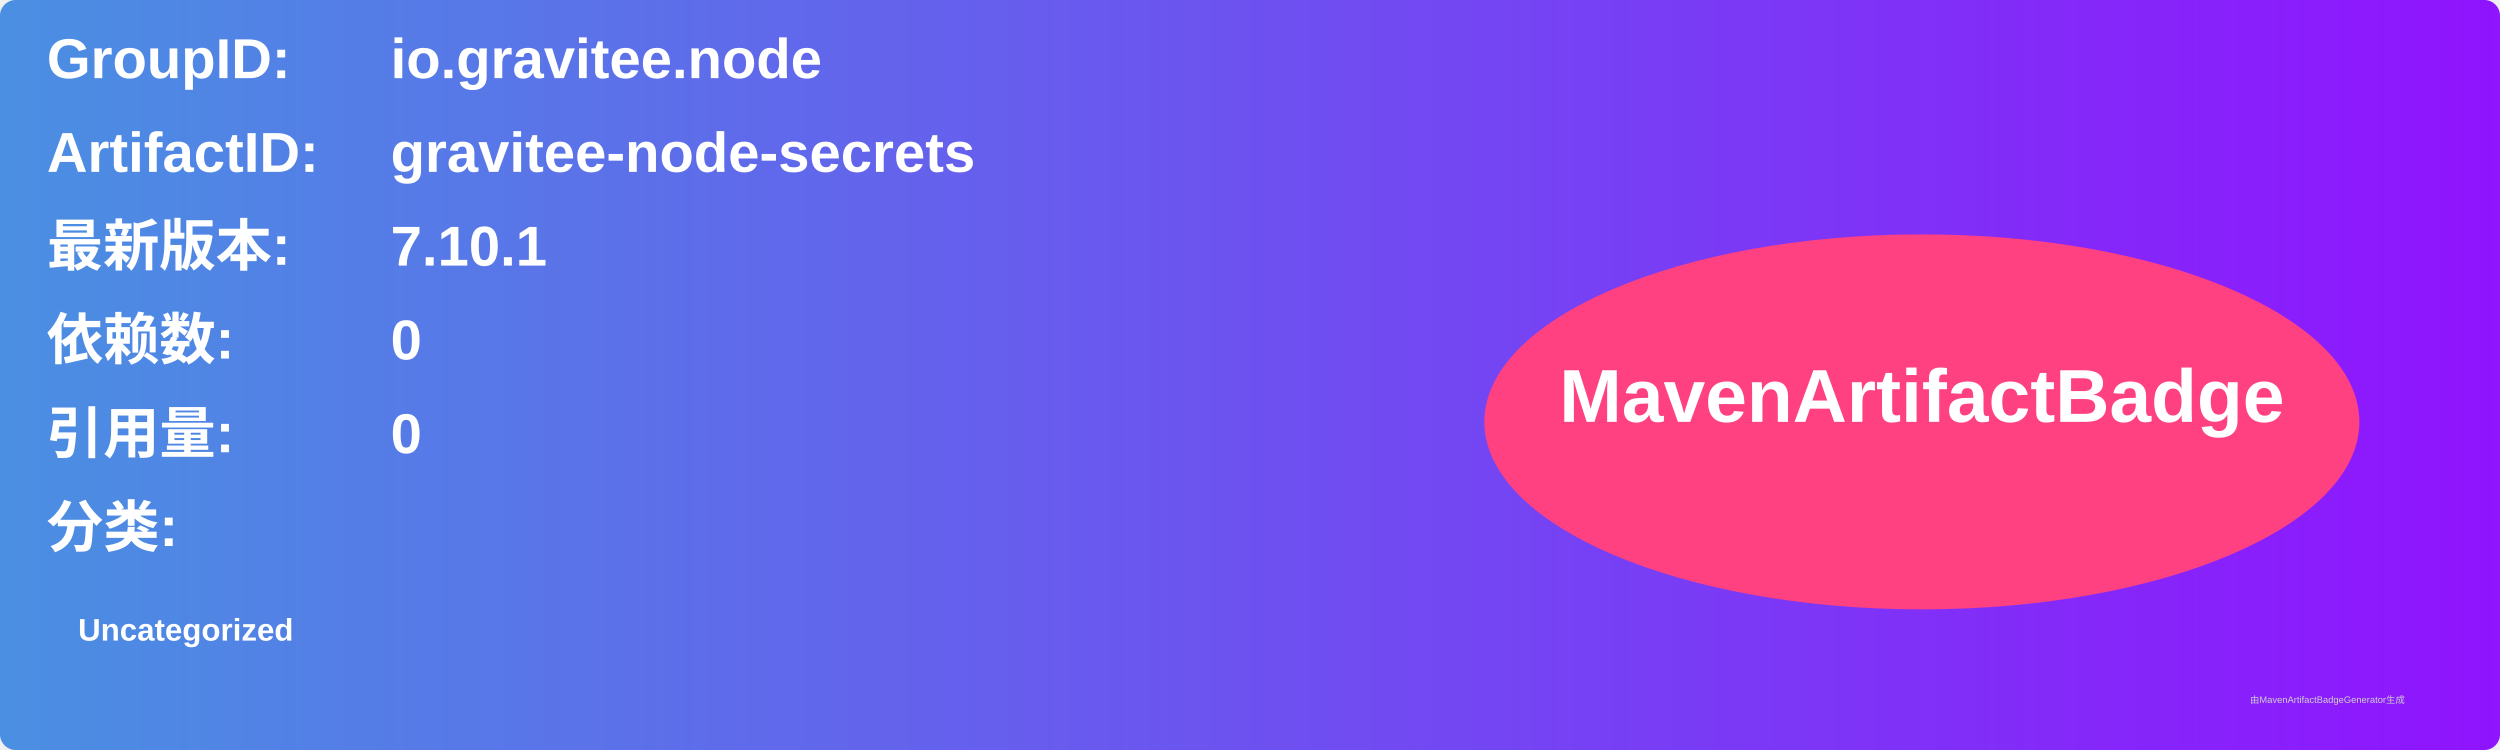
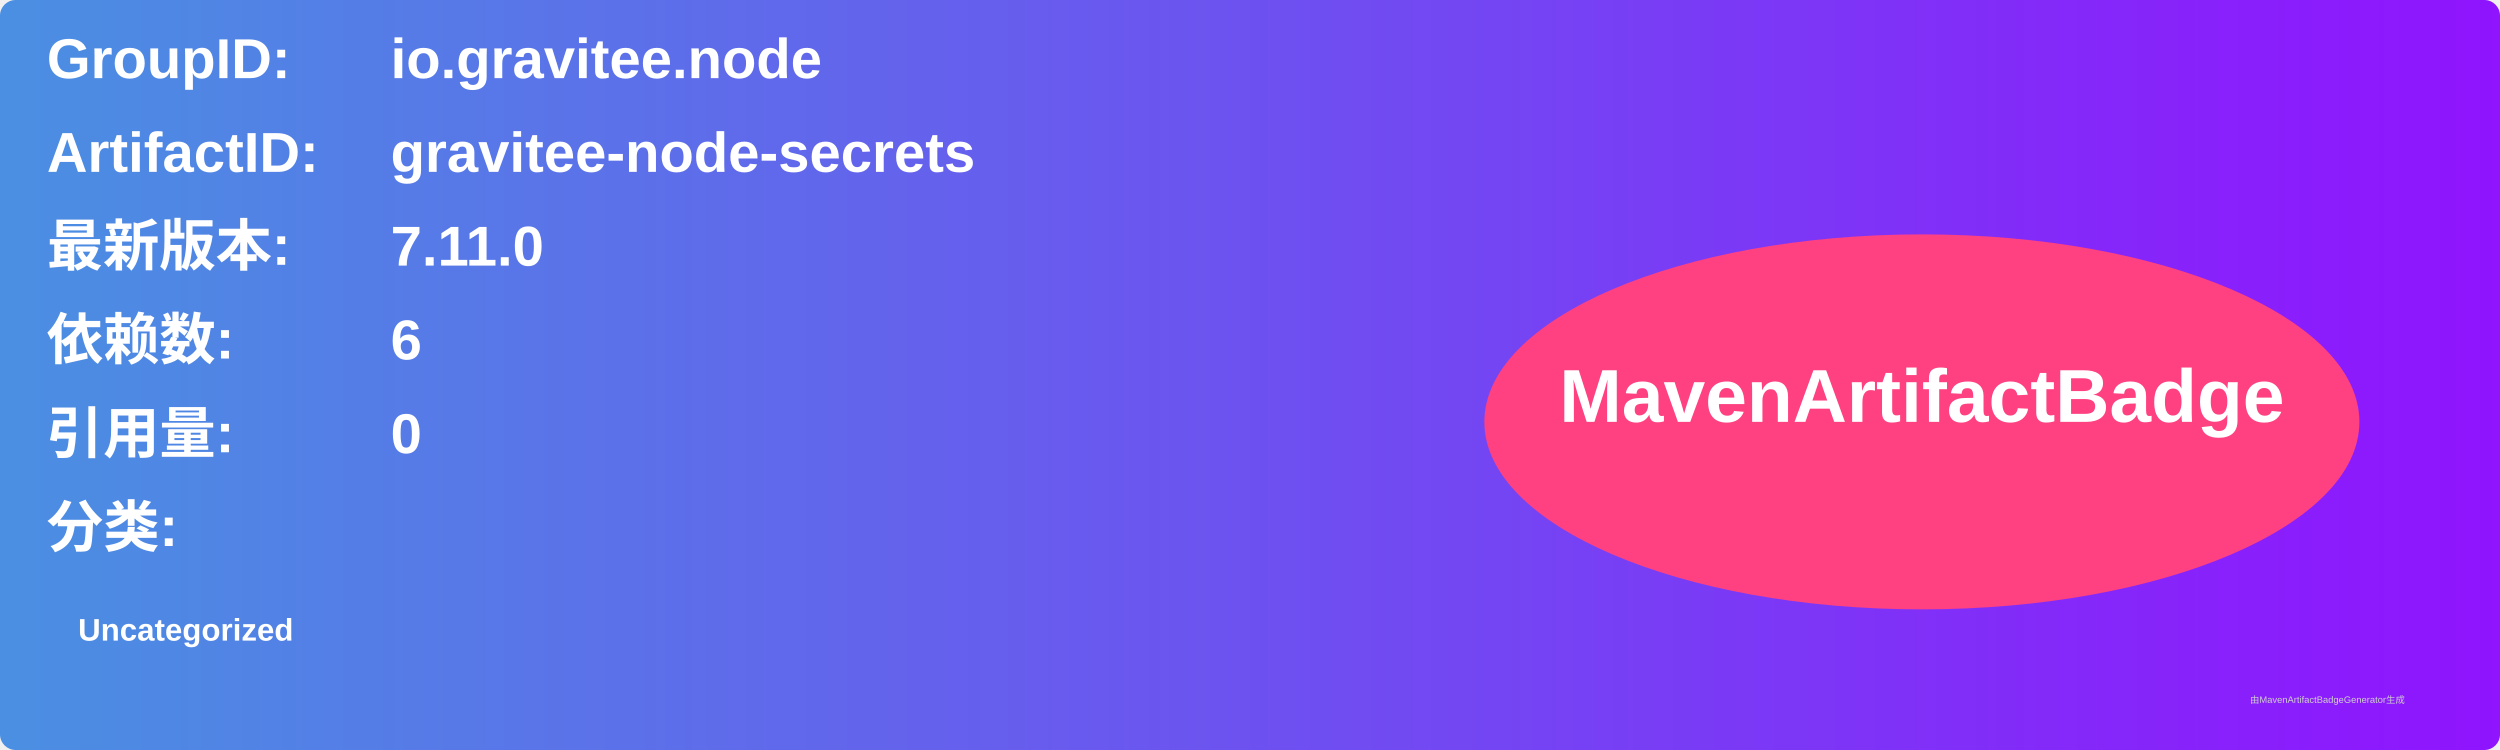
<svg xmlns="http://www.w3.org/2000/svg" width="800" height="240" viewBox="0 0 800 240">
  <linearGradient id="grad" x1="0%" y1="0%" x2="100%" y2="0%">
    <stop offset="0%" stop-color="#4a90e2" />
    <stop offset="100%" stop-color="#9013fe" />
  </linearGradient>
  <rect width="100%" height="100%" rx="5" ry="5" fill="url(#grad)" />
  <g transform="translate(15, 15)">
    <text x="0" y="10" font-family="Arial" font-size="18" fill="white" font-weight="bold" width="260">GroupID:</text>
    <text x="110" y="10" font-family="Arial" font-size="18" fill="white" font-weight="bold" width="460">io.gravitee.node</text>
    <text x="0" y="40" font-family="Arial" font-size="18" fill="white" font-weight="bold" width="260">ArtifactID:</text>
    <text x="110" y="40" font-family="Arial" font-size="18" fill="white" font-weight="bold" width="460">gravitee-node-secrets</text>
    <text x="0" y="70" font-family="Arial" font-size="18" fill="white" font-weight="bold">最新版本:</text>
    <text x="110" y="70" font-family="Arial" font-size="18" fill="white" font-weight="bold">
-       <tspan font-weight="bold">7.10.1</tspan>
+       <tspan font-weight="bold">7.11.0</tspan>
    </text>
    <text x="0" y="100" font-family="Arial" font-size="18" fill="white" font-weight="bold">依赖数: </text>
    <text x="110" y="100" font-family="Arial" font-size="18" fill="white">
-       <tspan font-weight="bold">0</tspan>
+       <tspan font-weight="bold">6</tspan>
    </text>
    <text x="0" y="130" font-family="Arial" font-size="18" fill="white" font-weight="bold">引用量: </text>
    <text x="110" y="130" font-family="Arial" font-size="18" fill="white">
      <tspan font-weight="bold">0</tspan>
    </text>
    <text x="0" y="160" font-family="Arial" font-size="18" fill="white" font-weight="bold">分类:</text>
    <text x="10" y="190" font-family="Arial" font-size="10" fill="white">
      <tspan font-weight="bold">Uncategorized</tspan>
    </text>
    <ellipse cx="600" cy="120" rx="140" ry="60" fill="#ff4081" />
    <text x="600" y="120" text-anchor="middle" font-family="Arial" font-size="24" fill="white" font-weight="bold">MavenArtifactBadge</text>
  </g>
  <text x="720" y="225" font-family="Arial" font-size="3" fill="#d0d0d0">由MavenArtifactBadgeGenerator生成</text>
</svg>
